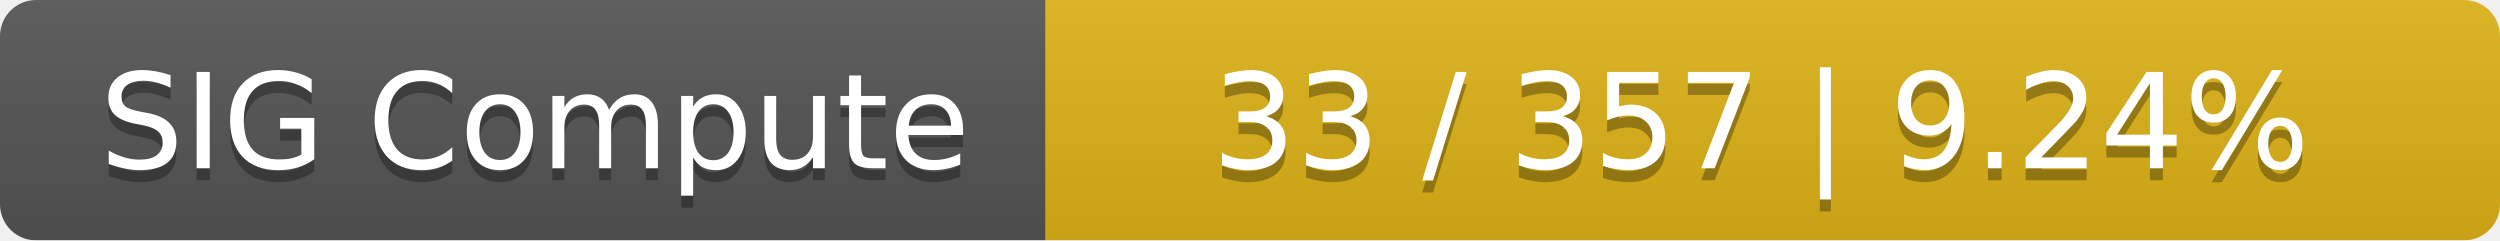
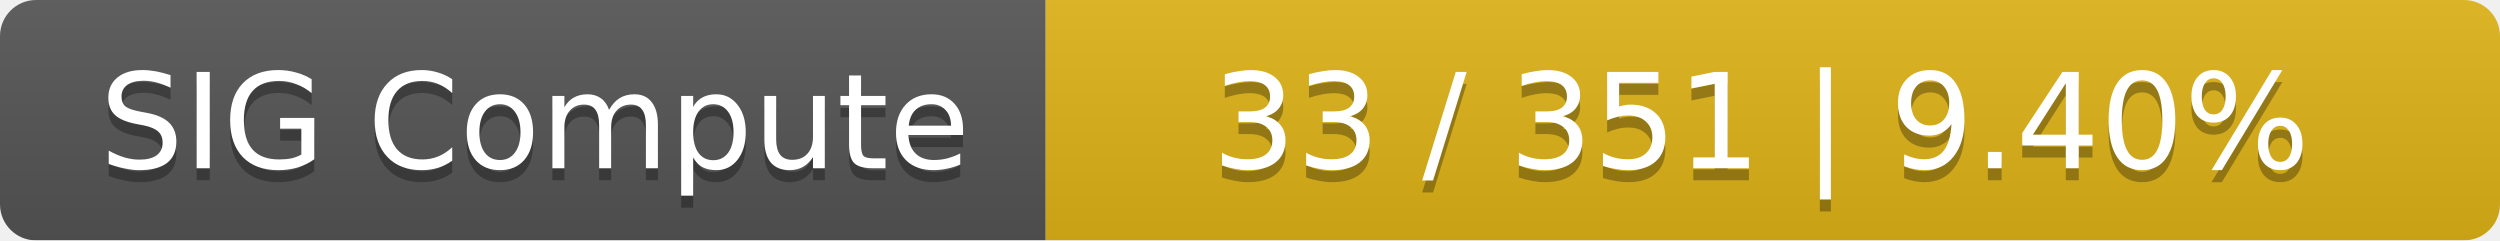
<svg xmlns="http://www.w3.org/2000/svg" width="208" height="20">
  <linearGradient id="smooth" x2="0" y2="100%">
    <stop offset="0" stop-color="#bbb" stop-opacity=".1" />
    <stop offset="1" stop-opacity=".1" />
  </linearGradient>
  <mask id="round">
    <rect width="208" height="20" rx="3" fill="#fff" />
  </mask>
  <g mask="url(#round)">
    <rect width="87" height="20" fill="#555" />
    <rect x="87" width="121" height="20" fill="#dfb317" />
    <rect width="208" height="20" fill="url(#smooth)" />
  </g>
  <g fill="#fff" text-anchor="middle" font-family="DejaVu Sans,Verdana,Geneva,sans-serif" font-size="11">
    <text x="44.5" y="15" fill="#010101" fill-opacity=".3">SIG Compute</text>
    <text x="44.5" y="14">SIG Compute</text>
-     <text x="146.5" y="15" fill="#010101" fill-opacity=".3">33 / 357    |    9.24%</text>
-     <text x="146.5" y="14">33 / 357    |    9.24%</text>
+     <text x="146.5" y="15" fill="#010101" fill-opacity=".3">33 / 351    |    9.40%</text>
+     <text x="146.5" y="14">33 / 351    |    9.40%</text>
  </g>
</svg>
